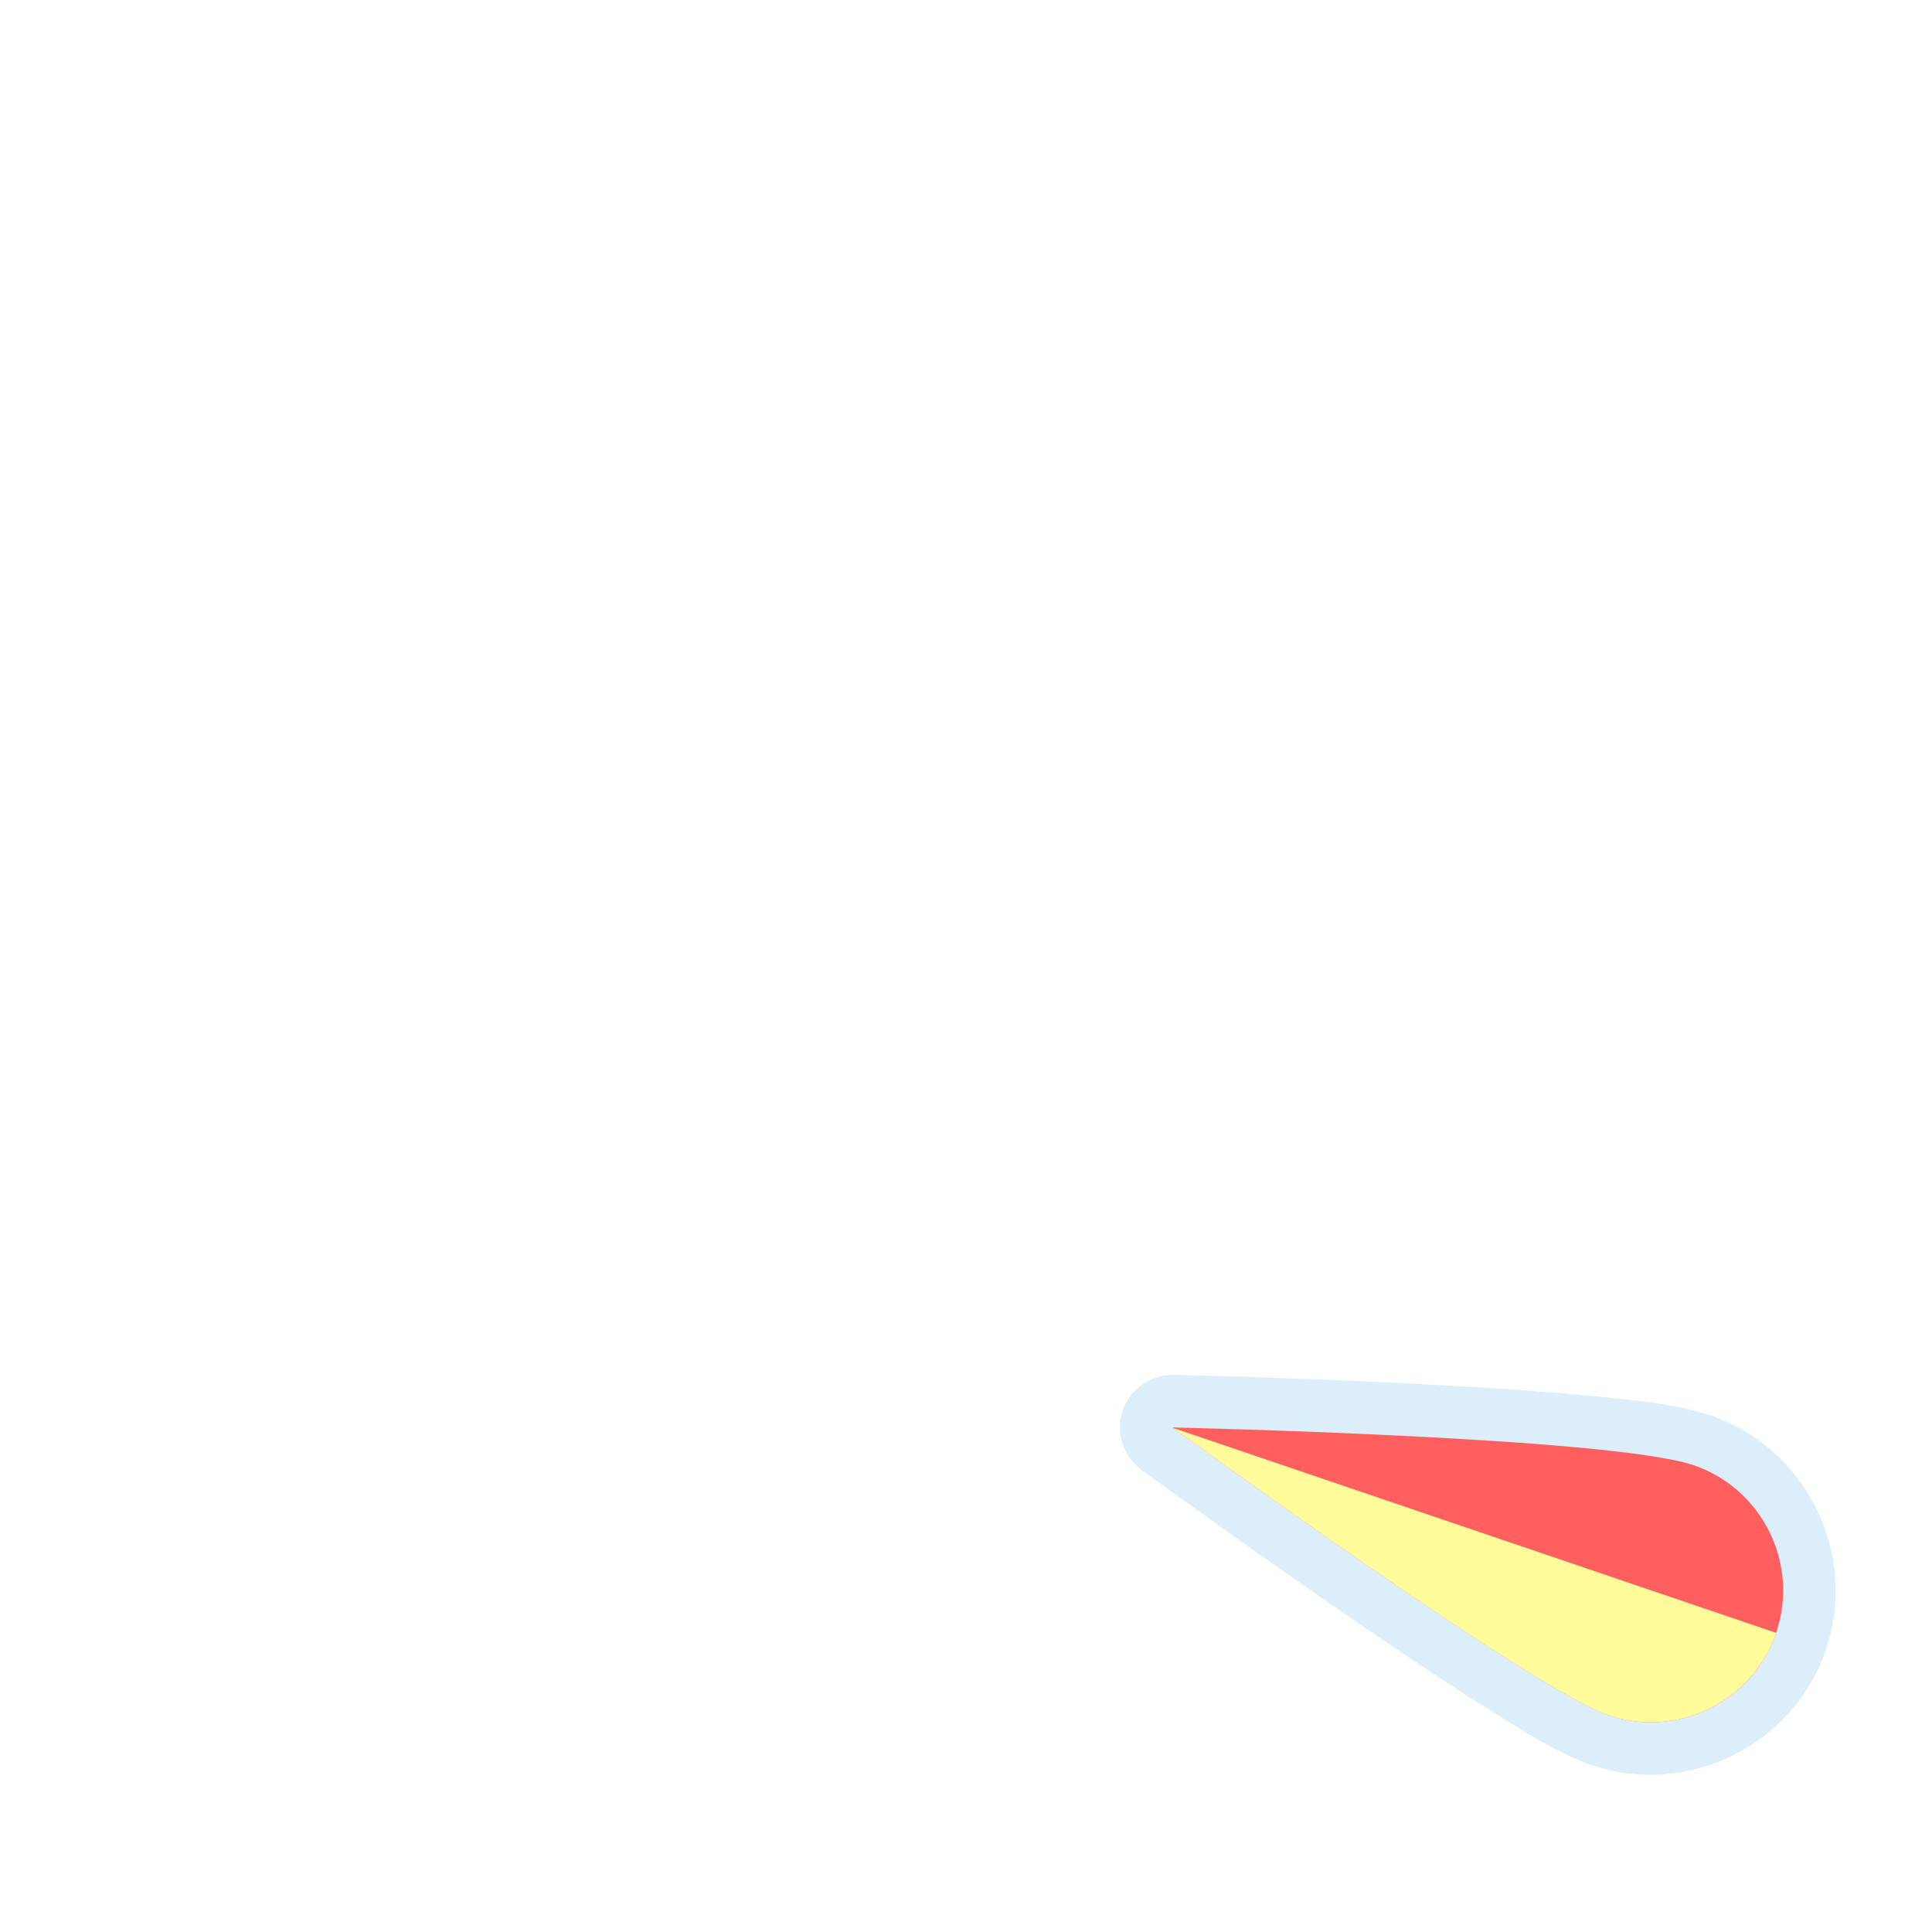
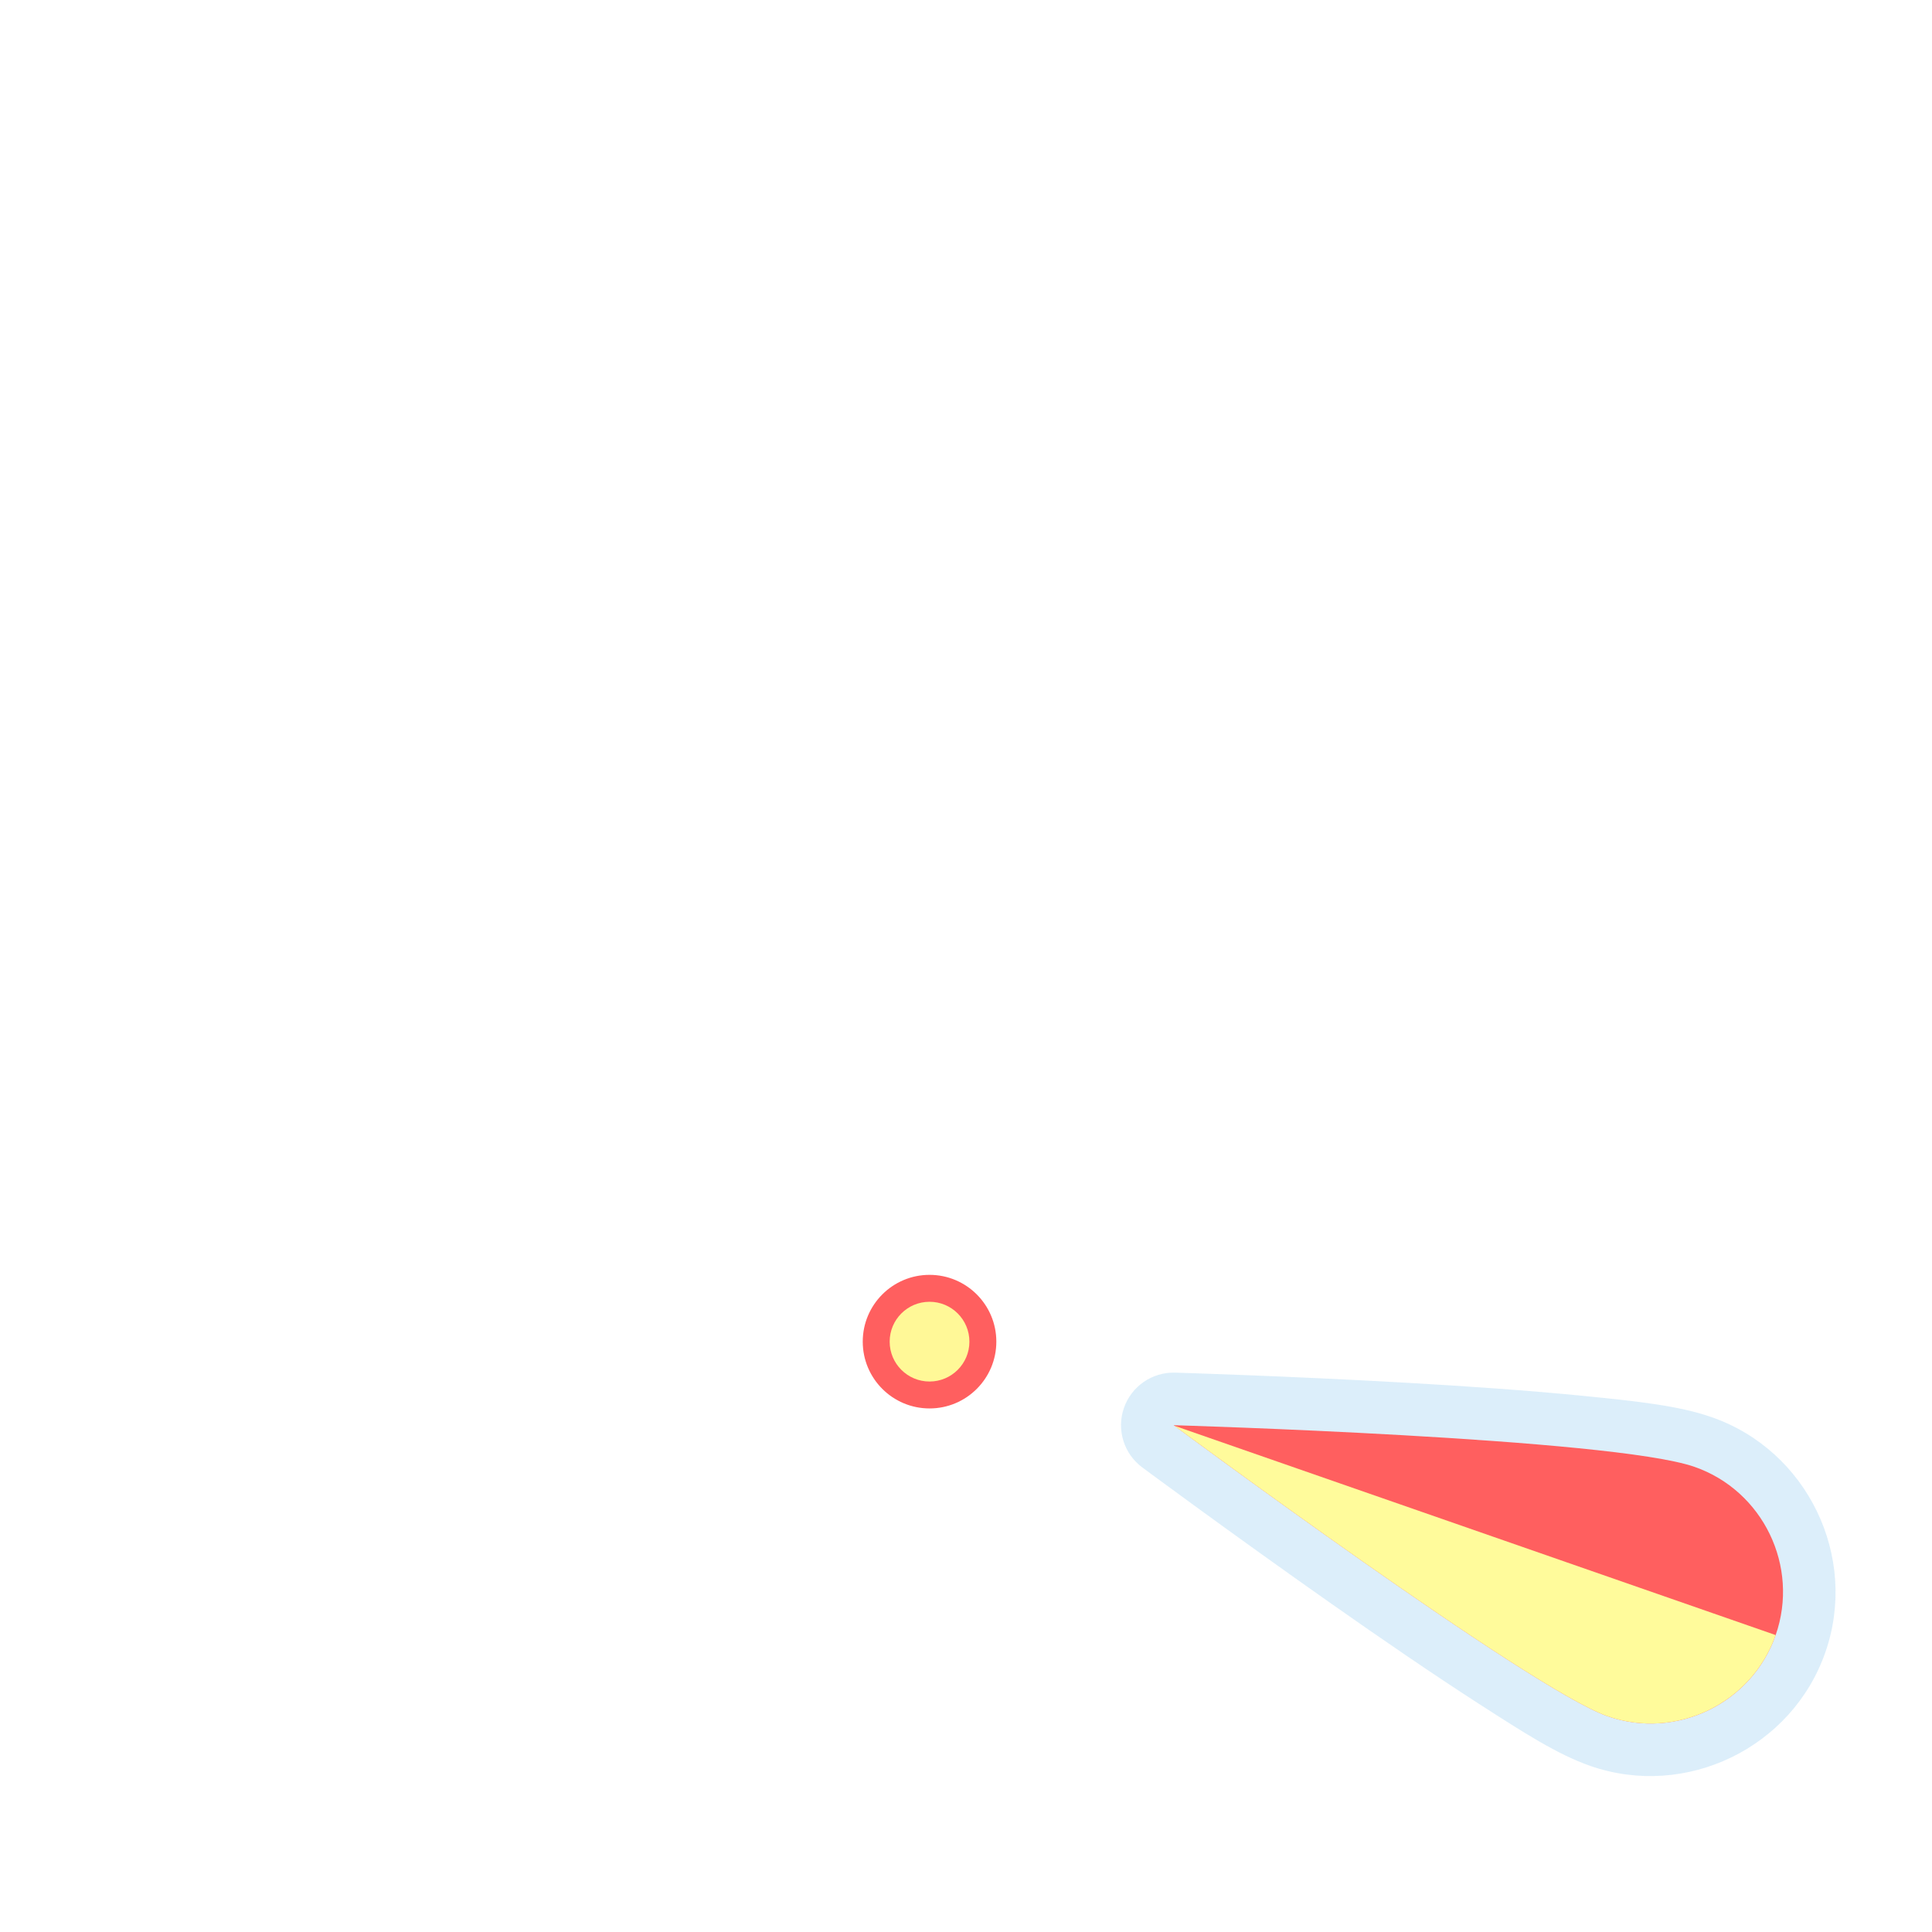
<svg xmlns="http://www.w3.org/2000/svg" width="1060" height="1060" id="svg2" version="1.1">
  <defs id="defs13">
    </defs>
-   <path style="opacity:0.426;color:#000000;fill:#acd8f3;fill-opacity:1;fill-rule:nonzero;stroke:#a35151;stroke-width:0;stroke-linecap:round;stroke-linejoin:miter;stroke-miterlimit:4;stroke-opacity:1;stroke-dasharray:none;stroke-dashoffset:0;marker:none;visibility:visible;display:inline;overflow:visible;enable-background:accumulate" id="path3776" d="M 643.938,754.344 A 28.845,28.845 0 0 0 626.312,806.5 c 0,0 49.332,35.996 104.156,73.906 27.412,18.955 56.189,38.377 81.188,54.219 24.999,15.842 43.625,27.659 61.625,33.781 52.63,17.9 110.633,-10.688 128.531,-63.312 17.898,-52.626 -10.702,-110.606 -63.312,-128.5 -18.229,-6.2 -40.842,-8.426 -70.469,-11.156 -29.627,-2.731 -64.236,-4.864 -97.375,-6.5 -66.277,-3.272 -126.719,-4.594 -126.719,-4.594 z" />
-   <path d="m 643.321,783.185 c 0,0 196.382,143.316 239.251,157.896 37.725,12.831 79.088,-7.537 91.919,-45.262 12.83,-37.725 -7.537,-79.088 -45.262,-91.919 -45.441,-15.455 -285.907,-20.716 -285.907,-20.716 z" id="path3" style="fill:#ff5f5f;fill-opacity:1;stroke:none;color:#000000;fill-rule:nonzero;marker:none;visibility:visible;display:inline;overflow:visible;enable-background:accumulate" />
-   <path style="fill:#fffb9b;fill-opacity:1;stroke:none" d="M 643.688 783.469 C 645.848 785.045 839.932 926.595 882.562 941.094 C 920.265 953.917 961.612 933.557 974.469 895.875 L 643.688 783.469 z " id="path3-5" />
+   <path style="color:#000000;fill:#ff5f5f;fill-opacity:1;stroke:none;stroke-width:1.114;marker:none;visibility:visible;display:inline;overflow:visible;enable-background:accumulate;fill-rule:nonzero" id="path3759-1" d="m 251.113,76.037 a 40.838,40.838 0 1 1 -81.677,0 40.838,40.838 0 1 1 81.677,0 z" transform="matrix(0.897359,0,0,0.897359,321.3031,667.8678)" />
+   <path style="color:#000000;fill:#fff897;fill-opacity:1;fill-rule:nonzero;stroke:none;stroke-width:1.114;marker:none;visibility:visible;display:inline;overflow:visible;enable-background:accumulate" id="path3759-1-4" d="m 251.113,76.037 a 40.838,40.838 0 1 1 -81.677,0 40.838,40.838 0 1 1 81.677,0 z" transform="matrix(0.5356569,0,0,0.5356569,397.3598,695.3704)" />
+   <path transform="matrix(0.9999723,0.00743648,-0.00743648,0.9999723,6.447848,-6.005609)" style="opacity:0.426;color:#000000;fill:#acd8f3;fill-opacity:1;fill-rule:nonzero;stroke:#a35151;stroke-width:0;stroke-linecap:round;stroke-linejoin:miter;stroke-miterlimit:4;stroke-opacity:1;stroke-dasharray:none;stroke-dashoffset:0;marker:none;visibility:visible;display:inline;overflow:visible;enable-background:accumulate" id="path3776" d="M 643.938,754.344 A 28.845,28.845 0 0 0 626.312,806.5 c 0,0 49.332,35.996 104.156,73.906 27.412,18.955 56.189,38.377 81.188,54.219 24.999,15.842 43.625,27.659 61.625,33.781 52.63,17.9 110.633,-10.688 128.531,-63.312 17.898,-52.626 -10.702,-110.606 -63.312,-128.5 -18.229,-6.2 -40.842,-8.426 -70.469,-11.156 -29.627,-2.731 -64.236,-4.864 -97.375,-6.5 -66.277,-3.272 -126.719,-4.594 -126.719,-4.594 z" />
+   <path d="m 643.927,781.942 c 0,0 195.311,144.773 238.07,159.671 37.628,13.111 79.142,-6.949 92.253,-44.577 13.111,-37.628 -6.949,-79.142 -44.577,-92.253 -45.325,-15.792 -285.745,-22.841 -285.745,-22.841 z" id="path3" style="color:#000000;fill:#ff5f5f;fill-opacity:1;fill-rule:nonzero;stroke:none;marker:none;visibility:visible;display:inline;overflow:visible;enable-background:accumulate" />
+   <path style="fill:#fffb9b;fill-opacity:1;stroke:none" d="m 644.291,782.228 c 2.149,1.592 195.175,144.581 237.696,159.397 37.606,13.103 79.104,-6.948 92.24,-44.534 l -329.936,-114.863 z" id="path3-5" />
</svg>
